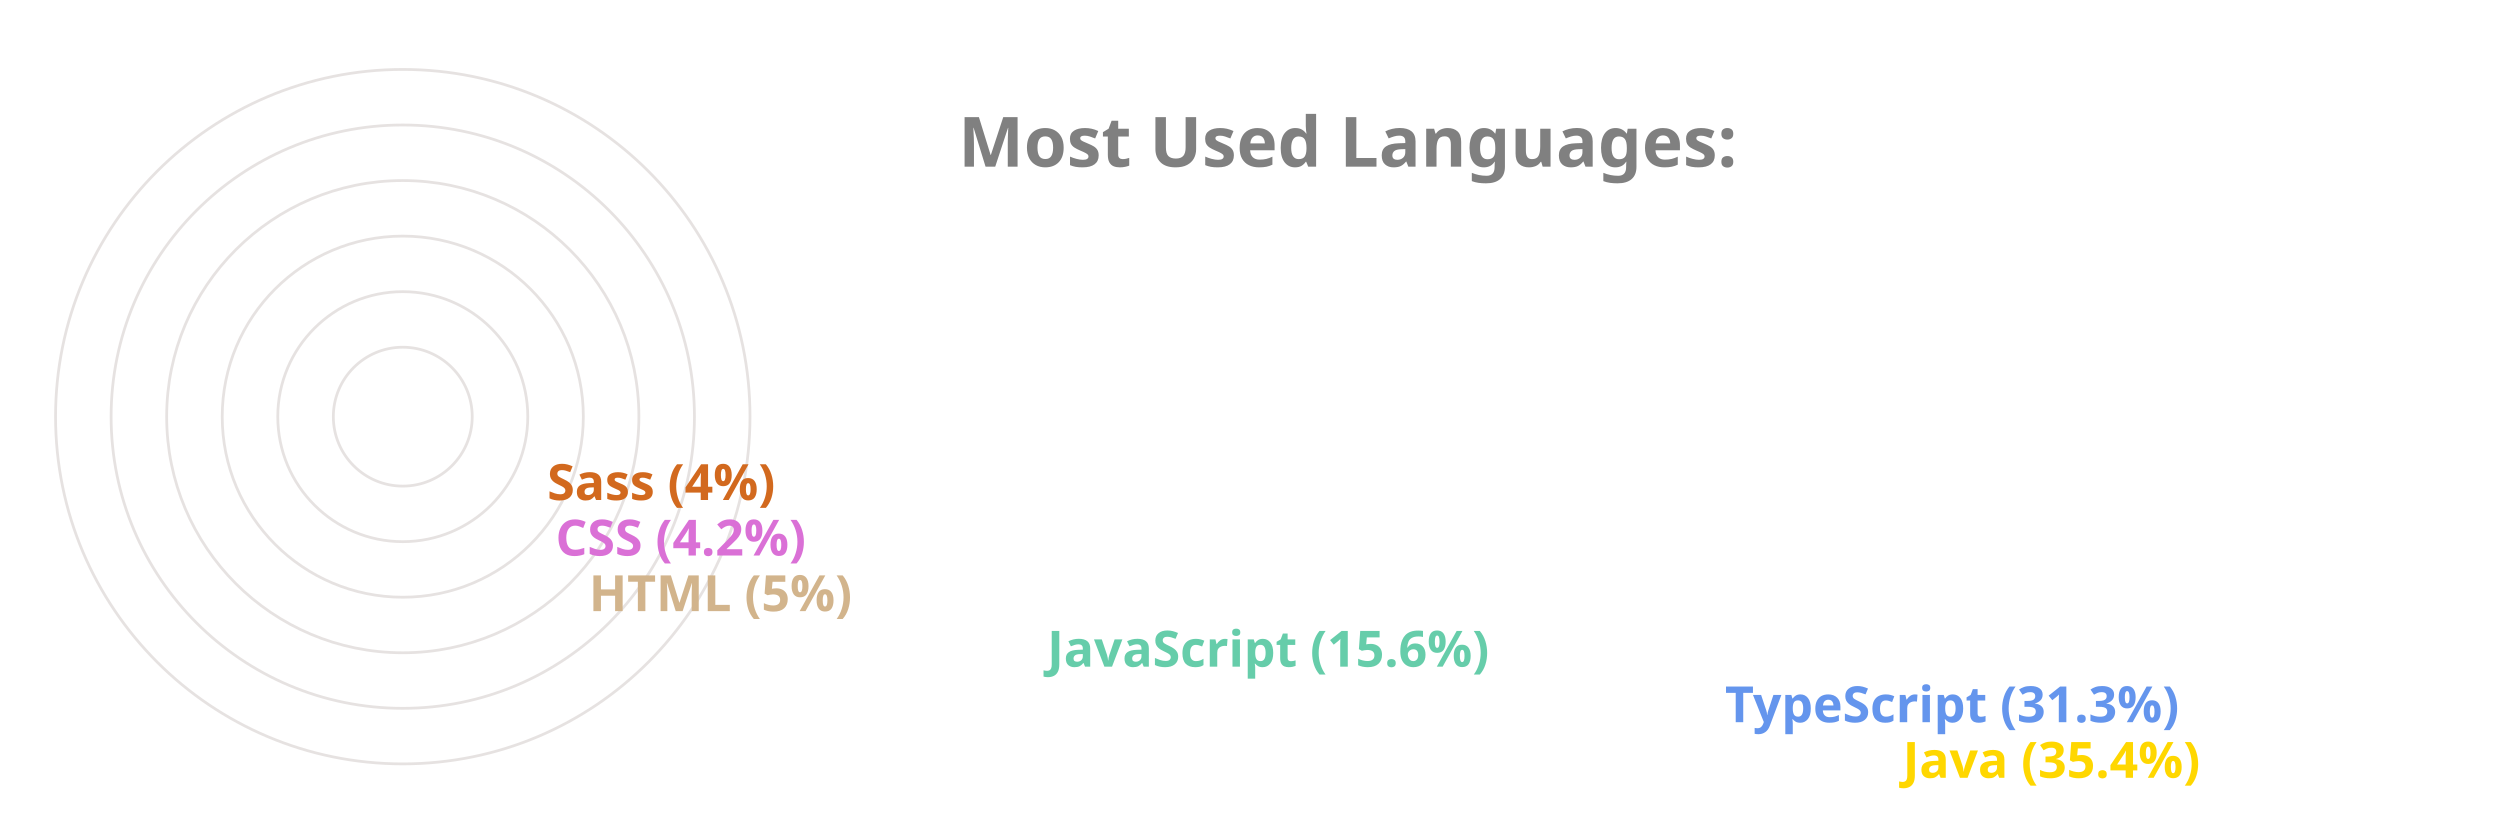
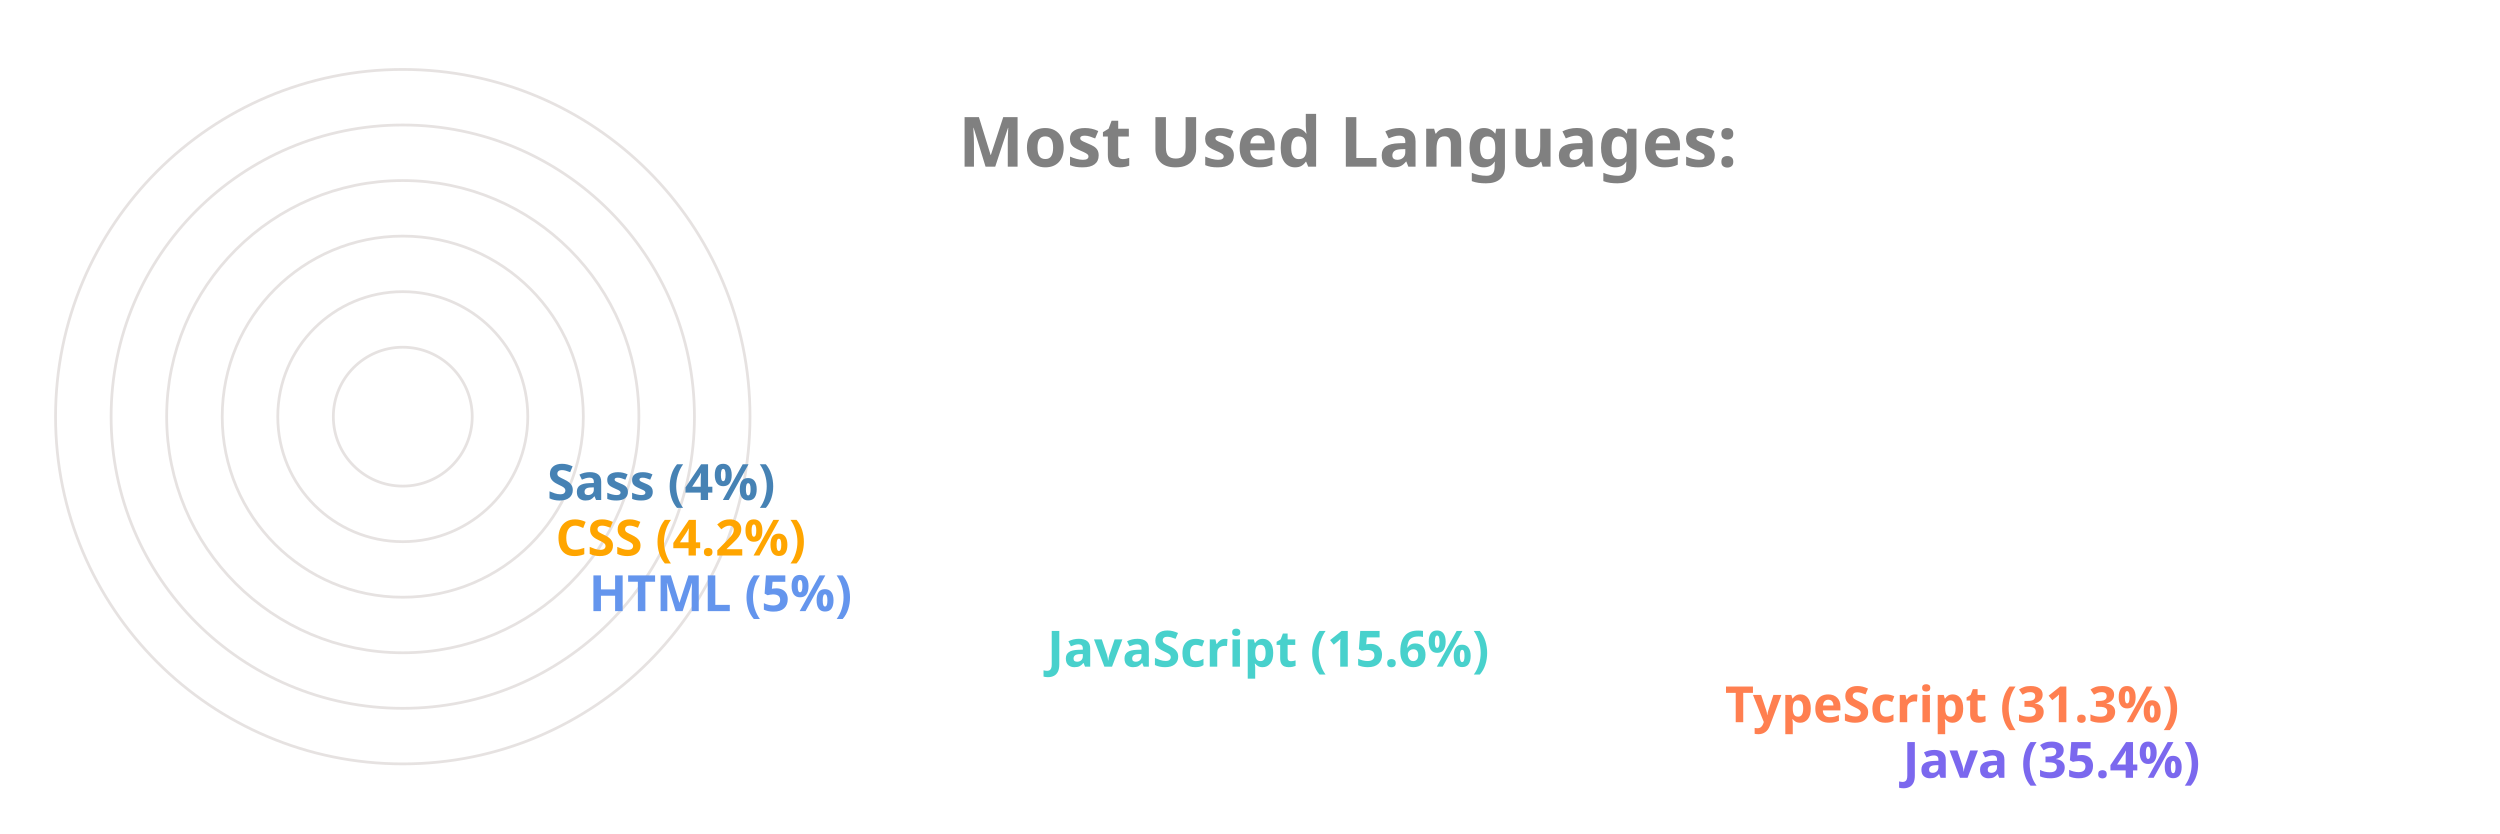
<svg xmlns="http://www.w3.org/2000/svg" viewBox="0 0 650 300" height="200px" width="600px">
  <style>
		.label {
			font: bold 25px sans-serif;
			color: #404040;
			-webkit-text-stroke: 1px white;
	  	}
		.name {
			font: bold 18px sans-serif;
			color: #404040;
	  	}

		.line {
			stroke-dasharray: 1000;
			stroke-dashoffset: 1000;
			animation: dash 3.5s ease-in-out forwards;	
			animation-iteration-count: infinite;
			animation-direction: alternate-reverse;
		}

		.path {
			stroke-dasharray: 1000;
			stroke-dashoffset: 1000;
			animation: dash 3.5s ease-in-out forwards;	
			animation-iteration-count: infinite;
			animation-direction: alternate-reverse;
		}
		  
		@keyframes dash {
			to {
				stroke-dashoffset: 0;
			}
		}

	</style>
  <g stroke="#E6E2E1" fill="none" stroke-width="1">
    <circle cx="20" cy="150" r="125" />
    <circle cx="20" cy="150" r="105" />
    <circle cx="20" cy="150" r="85" />
    <circle cx="20" cy="150" r="65" />
    <circle cx="20" cy="150" r="45" />
    <circle cx="20" cy="150" r="25" />
  </g>
  <g fill="none" stroke-width="20" class="line">
-     <line x2="550" y2="275" x1="20" y1="275" stroke="Gold" />
-     <line x2="486" y2="255" x1="20" y1="255" stroke="CornflowerBlue" />
-     <line x2="242" y2="235" x1="20" y1="235" stroke="MediumAquaMarine" />
-     <line x2="77" y2="215" x1="20" y1="215" stroke="Tan" />
-     <line x2="65" y2="195" x1="20" y1="195" stroke="Orchid" />
-     <line x2="62" y2="175" x1="20" y1="175" stroke="Chocolate" />
+     <line x2="550" y2="275" x1="20" y1="275" stroke="MediumSlateBlue" />
+     <line x2="486" y2="255" x1="20" y1="255" stroke="Coral" />
+     <line x2="242" y2="235" x1="20" y1="235" stroke="MediumTurquoise" />
+     <line x2="77" y2="215" x1="20" y1="215" stroke="CornflowerBlue" />
+     <line x2="65" y2="195" x1="20" y1="195" stroke="Orange" />
+     <line x2="62" y2="175" x1="20" y1="175" stroke="SteelBlue" />
  </g>
  <g fill="none" stroke-width="20" stroke-linecap="round" class="path">
-     <path d="M 20 275 A 125 125 45 0 1 -82 78" stroke="Gold" />
-     <path d="M 20 255 A 105 105 45 0 1 -70 95" stroke="CornflowerBlue" />
-     <path d="M 20 235 A 85 85 45 0 1 -61 126" stroke="MediumAquaMarine" />
-     <path d="M 20 215 A 65 65 45 0 1 -44 144" stroke="Tan" />
-     <path d="M 20 195 A 45 45 45 0 1 -24 146" stroke="Orchid" />
-     <path d="M 20 175 A 25 25 45 0 1 -4 148" stroke="Chocolate" />
+     <path d="M 20 275 A 125 125 45 0 1 -82 78" stroke="MediumSlateBlue" />
+     <path d="M 20 255 A 105 105 45 0 1 -70 95" stroke="Coral" />
+     <path d="M 20 235 A 85 85 45 0 1 -61 126" stroke="MediumTurquoise" />
+     <path d="M 20 215 A 65 65 45 0 1 -44 144" stroke="CornflowerBlue" />
+     <path d="M 20 195 A 45 45 45 0 1 -24 146" stroke="Orange" />
+     <path d="M 20 175 A 25 25 45 0 1 -4 148" stroke="SteelBlue" />
  </g>
  <g class="name">
-     <text x="560" y="280" fill="Gold">Java (35.4%)</text>
-     <text x="496" y="260" fill="CornflowerBlue">TypeScript (31.3%)</text>
-     <text x="252" y="240" fill="MediumAquaMarine">JavaScript (15.6%)</text>
-     <text x="87" y="220" fill="Tan">HTML (5%)</text>
-     <text x="75" y="200" fill="Orchid">CSS (4.2%)</text>
-     <text x="72" y="180" fill="Chocolate">Sass (4%)</text>
+     <text x="560" y="280" fill="MediumSlateBlue">Java (35.4%)</text>
+     <text x="496" y="260" fill="Coral">TypeScript (31.3%)</text>
+     <text x="252" y="240" fill="MediumTurquoise">JavaScript (15.6%)</text>
+     <text x="87" y="220" fill="CornflowerBlue">HTML (5%)</text>
+     <text x="75" y="200" fill="Orange">CSS (4.2%)</text>
+     <text x="72" y="180" fill="SteelBlue">Sass (4%)</text>
  </g>
  <g class="label">
    <text x="220" y="60" fill="grey">Most Used Languages:</text>
  </g>
</svg>
